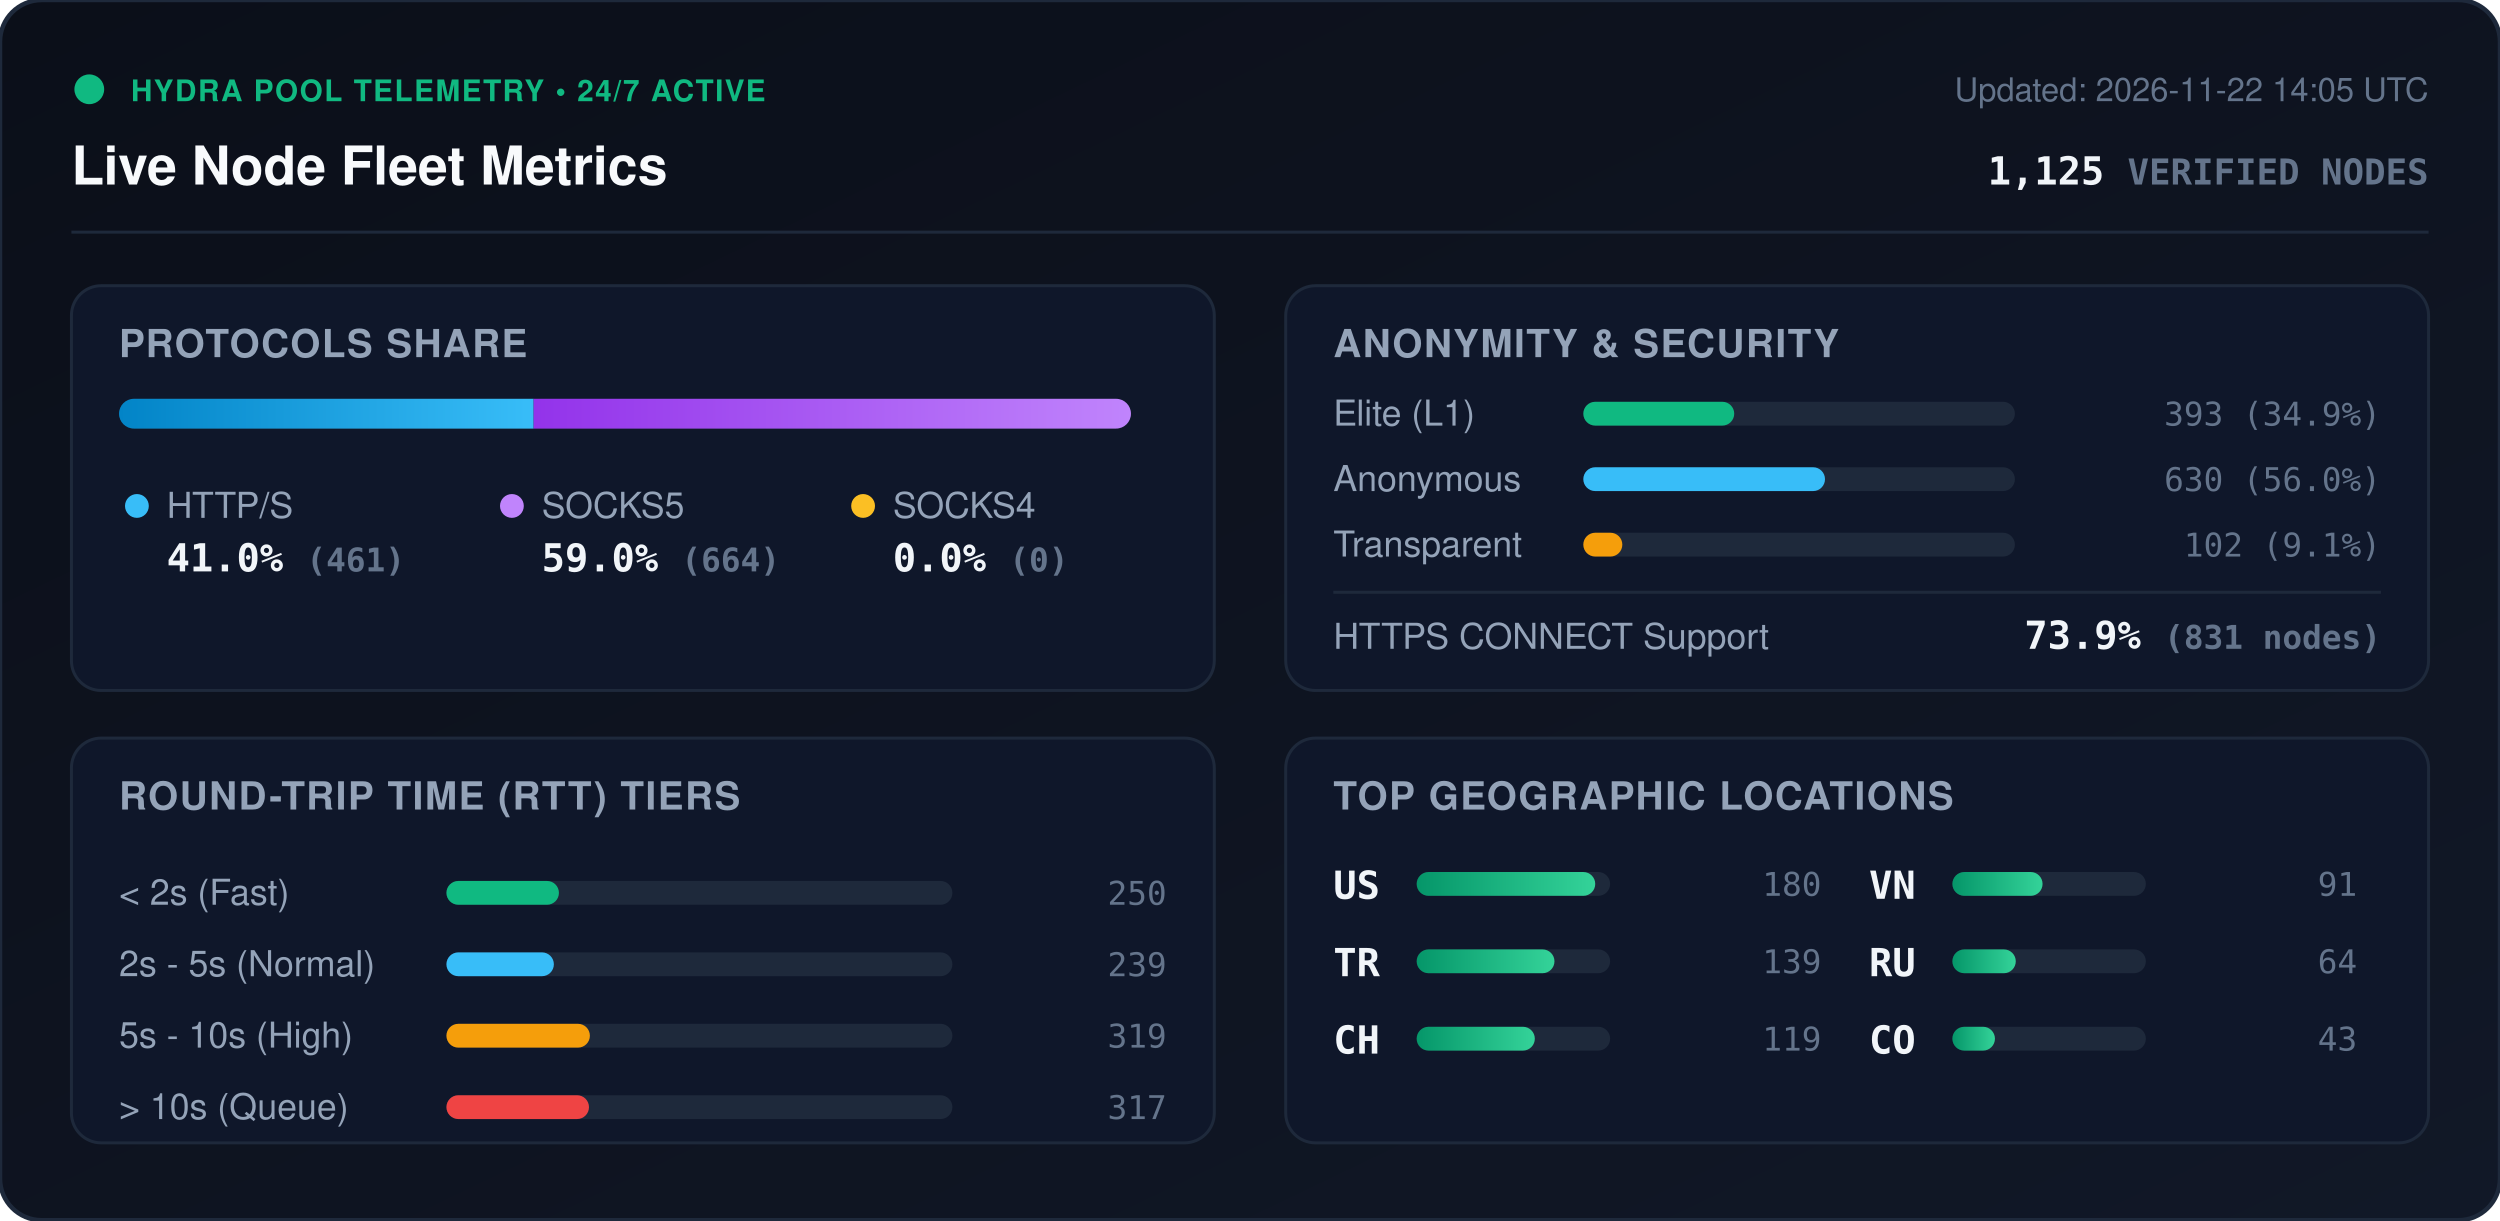
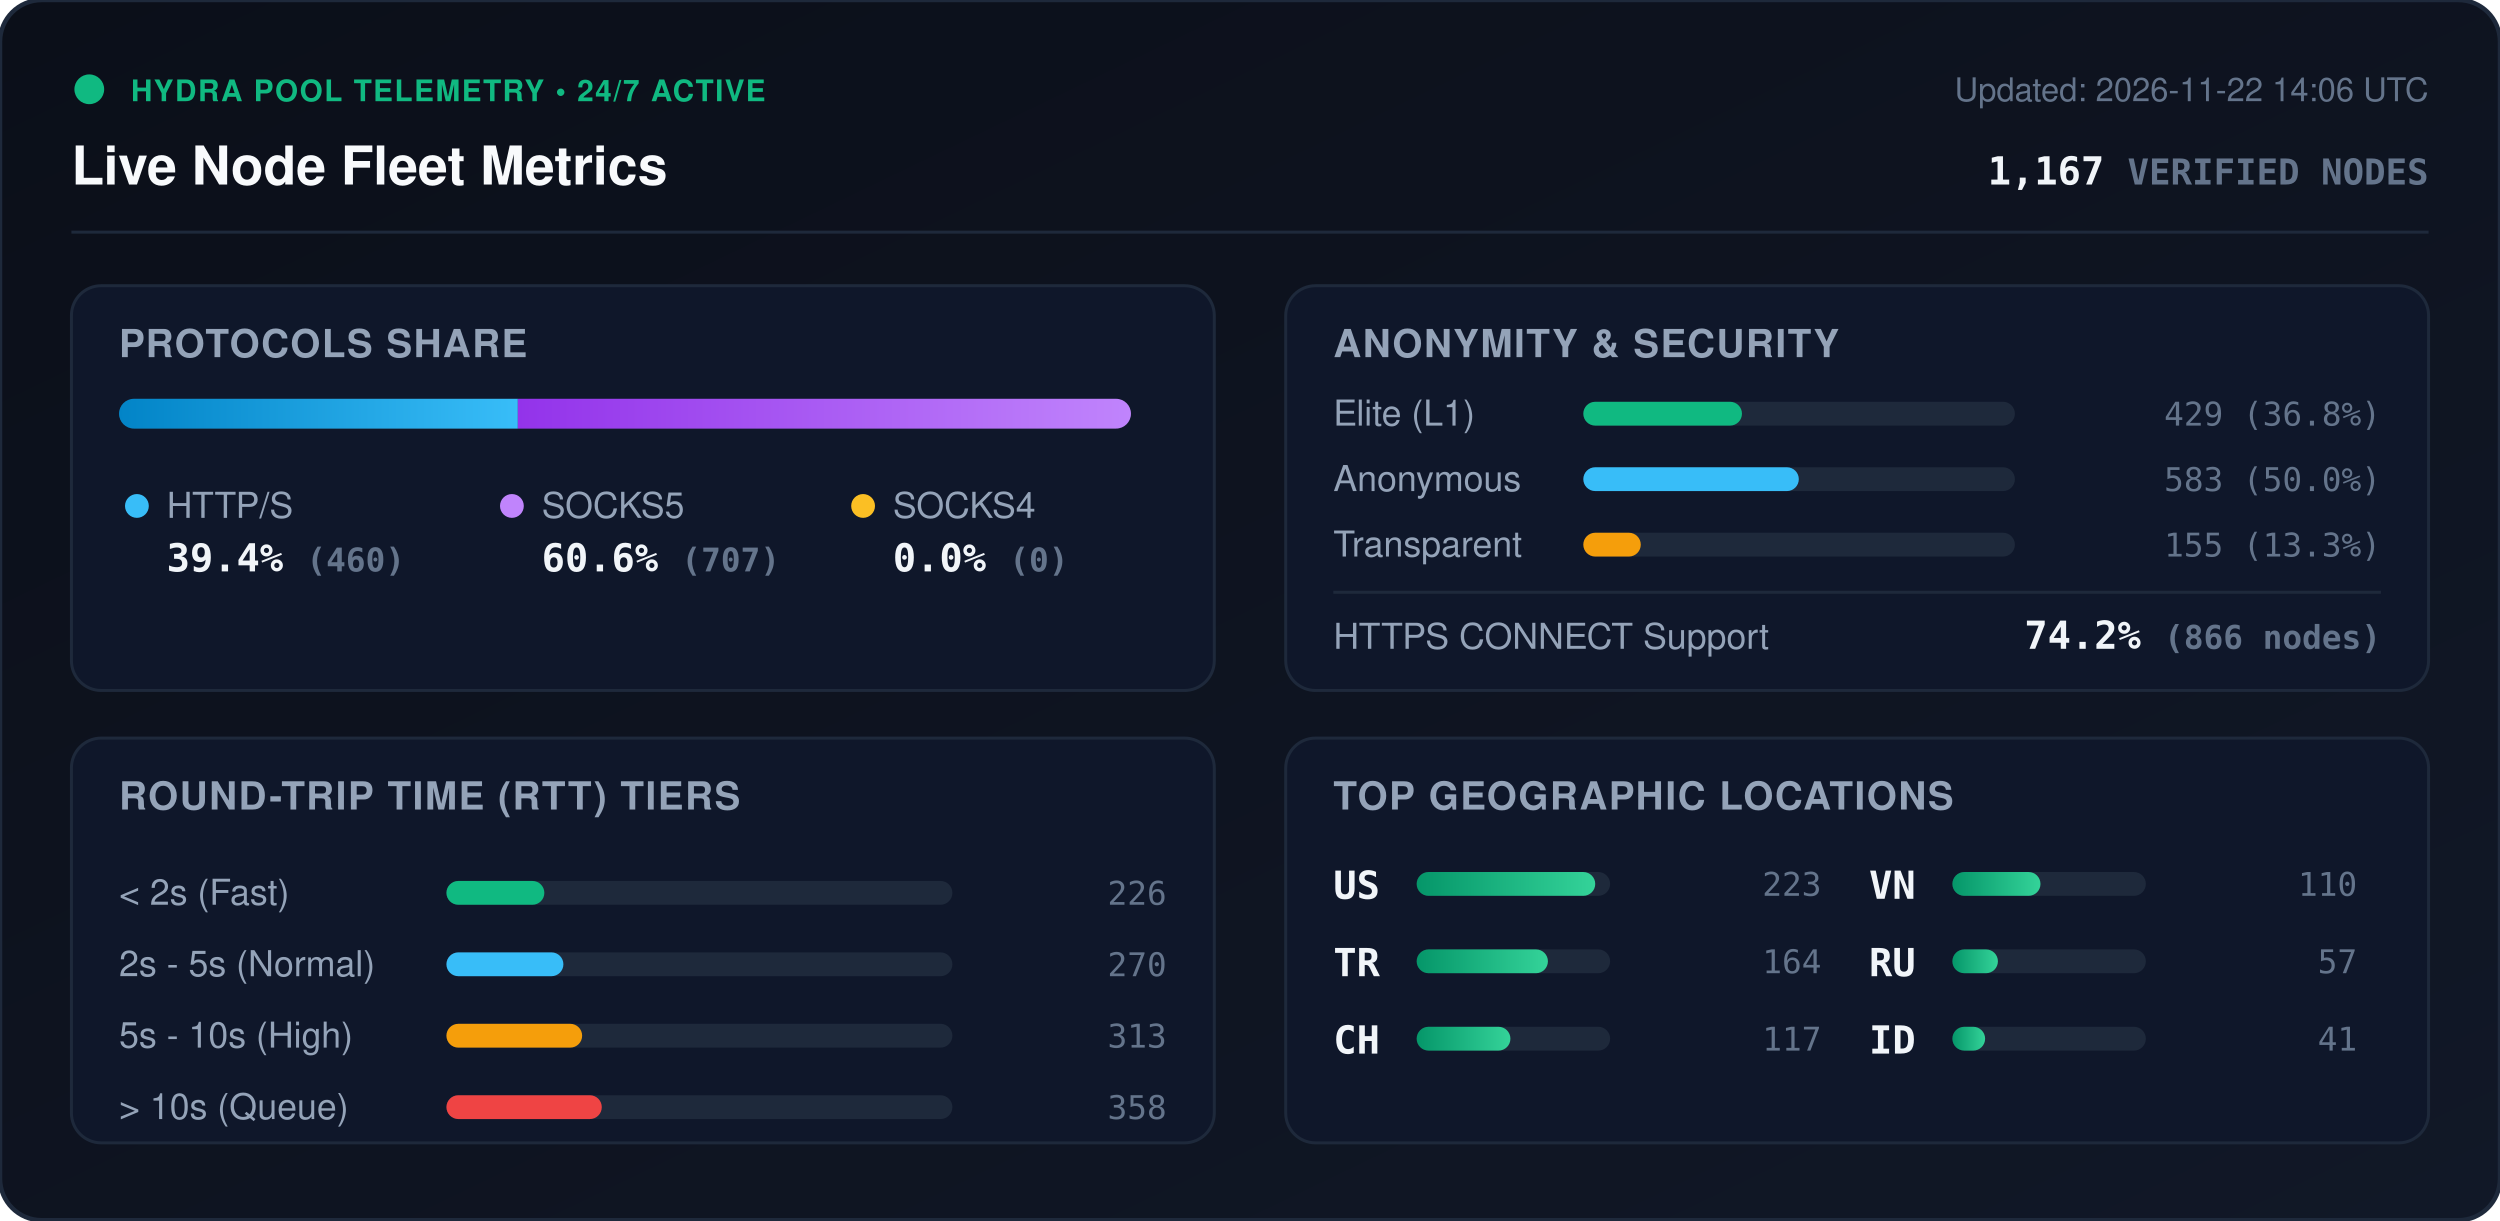
<svg xmlns="http://www.w3.org/2000/svg" viewBox="0 0 840 410" width="840" height="410" style="max-width: 100%; height: auto;">
  <defs>
    <linearGradient id="bg" x1="0%" y1="0%" x2="100%" y2="100%">
      <stop offset="0%" stop-color="#0b0f19" />
      <stop offset="100%" stop-color="#111827" />
    </linearGradient>
    <linearGradient id="bar-http" x1="0%" y1="0%" x2="100%" y2="0%">
      <stop offset="0%" stop-color="#0284c7" />
      <stop offset="100%" stop-color="#38bdf8" />
    </linearGradient>
    <linearGradient id="bar-socks5" x1="0%" y1="0%" x2="100%" y2="0%">
      <stop offset="0%" stop-color="#9333ea" />
      <stop offset="100%" stop-color="#c084fc" />
    </linearGradient>
    <linearGradient id="bar-socks4" x1="0%" y1="0%" x2="100%" y2="0%">
      <stop offset="0%" stop-color="#d97706" />
      <stop offset="100%" stop-color="#fbbf24" />
    </linearGradient>
    <linearGradient id="bar-green" x1="0%" y1="0%" x2="100%" y2="0%">
      <stop offset="0%" stop-color="#059669" />
      <stop offset="100%" stop-color="#34d399" />
    </linearGradient>
    <clipPath id="prog-track-clip">
      <rect width="340.0" height="10" rx="5" />
    </clipPath>
    <style>
      .title { font: 700 18px -apple-system, BlinkMacSystemFont, 'Segoe UI', Helvetica, Arial, sans-serif; fill: #f8fafc; }
      .sub { font: 500 11px -apple-system, BlinkMacSystemFont, 'Segoe UI', Helvetica, Arial, sans-serif; fill: #64748b; }
      .section-hdr { font: 600 13px -apple-system, BlinkMacSystemFont, 'Segoe UI', Helvetica, Arial, sans-serif; fill: #94a3b8; letter-spacing: 0.5px; }
      .metric-val { font: 700 13px -apple-system, BlinkMacSystemFont, 'Segoe UI', Helvetica, Arial, sans-serif; fill: #f1f5f9; }
      .metric-lbl { font: 500 12px -apple-system, BlinkMacSystemFont, 'Segoe UI', Helvetica, Arial, sans-serif; fill: #94a3b8; }
      .badge-txt { font: 700 10px -apple-system, BlinkMacSystemFont, 'Segoe UI', Helvetica, Arial, sans-serif; fill: #10b981; letter-spacing: 0.5px; }
      .mono { font-family: ui-monospace, SFMono-Regular, Menlo, Monaco, Consolas, monospace; }
      .pulse { animation: beacon 2s infinite ease-in-out; }
      @keyframes beacon { 0%, 100% { opacity: 1; } 50% { opacity: 0.35; } }
    </style>
  </defs>
  <rect width="840" height="410" rx="14" fill="url(#bg)" stroke="#1e293b" stroke-width="1.5" />
  <g transform="translate(24, 24)">
    <circle cx="6" cy="6" r="5" fill="#10b981" class="pulse" />
    <text x="20" y="10" class="badge-txt">HYDRA POOL TELEMETRY • 24/7 ACTIVE</text>
    <text x="0" y="38" class="title">Live Node Fleet Metrics</text>
-     <text x="792" y="10" text-anchor="end" class="sub">Updated: 2026-11-22 14:05 UTC</text>
-     <text x="792" y="38" text-anchor="end" class="metric-val mono" fill="#38bdf8">1,125 <tspan font-size="12" fill="#64748b">VERIFIED NODES</tspan>
+     <text x="792" y="10" text-anchor="end" class="sub">Updated: 2026-11-22 14:06 UTC</text>
+     <text x="792" y="38" text-anchor="end" class="metric-val mono" fill="#38bdf8">1,167 <tspan font-size="12" fill="#64748b">VERIFIED NODES</tspan>
    </text>
  </g>
  <line x1="24" y1="78" x2="816" y2="78" stroke="#1e293b" stroke-width="1" />
  <g transform="translate(24, 96)">
    <rect width="384" height="136" rx="10" fill="#0f172a" stroke="#1e293b" />
    <text x="16" y="24" class="section-hdr">PROTOCOLS SHARE</text>
    <g transform="translate(16, 38)">
      <rect width="340.0" height="10" rx="5" fill="#1e293b" />
      <g clip-path="url(#prog-track-clip)">
-         <rect x="0" width="139.3" height="10" fill="url(#bar-http)" />
-         <rect x="139.3" width="200.7" height="10" fill="url(#bar-socks5)" />
+         <rect x="0" width="134.0" height="10" fill="url(#bar-http)" />
+         <rect x="134.0" width="206.0" height="10" fill="url(#bar-socks5)" />
        <rect x="340.0" width="0.0" height="10" fill="url(#bar-socks4)" />
      </g>
    </g>
    <g transform="translate(16, 68)">
      <circle cx="6" cy="6" r="4" fill="#38bdf8" />
      <text x="16" y="10" class="metric-lbl">HTTP/S</text>
-       <text x="16" y="28" class="metric-val mono">41.0% <tspan font-size="11" fill="#64748b">(461)</tspan>
+       <text x="16" y="28" class="metric-val mono">39.4% <tspan font-size="11" fill="#64748b">(460)</tspan>
      </text>
      <circle cx="132" cy="6" r="4" fill="#c084fc" />
      <text x="142" y="10" class="metric-lbl">SOCKS5</text>
-       <text x="142" y="28" class="metric-val mono">59.0% <tspan font-size="11" fill="#64748b">(664)</tspan>
+       <text x="142" y="28" class="metric-val mono">60.6% <tspan font-size="11" fill="#64748b">(707)</tspan>
      </text>
      <circle cx="250" cy="6" r="4" fill="#fbbf24" />
      <text x="260" y="10" class="metric-lbl">SOCKS4</text>
      <text x="260" y="28" class="metric-val mono">0.0% <tspan font-size="11" fill="#64748b">(0)</tspan>
      </text>
    </g>
  </g>
  <g transform="translate(432, 96)">
    <rect width="384" height="136" rx="10" fill="#0f172a" stroke="#1e293b" />
    <text x="16" y="24" class="section-hdr">ANONYMITY &amp; SECURITY</text>
    <text x="16" y="47" class="metric-lbl">Elite (L1)</text>
    <rect x="100" y="39" width="145.0" height="8" rx="4" fill="#1e293b" />
-     <rect x="100" y="39" width="50.7" height="8" rx="4" fill="#10b981" />
-     <text x="368" y="47" text-anchor="end" class="mono sub" fill="#e2e8f0">393 (34.9%)</text>
+     <rect x="100" y="39" width="53.3" height="8" rx="4" fill="#10b981" />
+     <text x="368" y="47" text-anchor="end" class="mono sub" fill="#e2e8f0">429 (36.8%)</text>
    <text x="16" y="69" class="metric-lbl">Anonymous</text>
    <rect x="100" y="61" width="145.0" height="8" rx="4" fill="#1e293b" />
-     <rect x="100" y="61" width="81.2" height="8" rx="4" fill="#38bdf8" />
-     <text x="368" y="69" text-anchor="end" class="mono sub" fill="#e2e8f0">630 (56.0%)</text>
+     <rect x="100" y="61" width="72.4" height="8" rx="4" fill="#38bdf8" />
+     <text x="368" y="69" text-anchor="end" class="mono sub" fill="#e2e8f0">583 (50.0%)</text>
    <text x="16" y="91" class="metric-lbl">Transparent</text>
    <rect x="100" y="83" width="145.0" height="8" rx="4" fill="#1e293b" />
-     <rect x="100" y="83" width="13.1" height="8" rx="4" fill="#f59e0b" />
-     <text x="368" y="91" text-anchor="end" class="mono sub" fill="#e2e8f0">102 (9.1%)</text>
+     <rect x="100" y="83" width="19.3" height="8" rx="4" fill="#f59e0b" />
+     <text x="368" y="91" text-anchor="end" class="mono sub" fill="#e2e8f0">155 (13.3%)</text>
    <line x1="16" y1="103" x2="368" y2="103" stroke="#1e293b" stroke-width="1" />
    <text x="16" y="122" class="metric-lbl">HTTPS CONNECT Support</text>
-     <text x="368" y="122" text-anchor="end" class="metric-val mono" fill="#34d399">73.9% <tspan font-size="11" fill="#64748b">(831 nodes)</tspan>
+     <text x="368" y="122" text-anchor="end" class="metric-val mono" fill="#34d399">74.2% <tspan font-size="11" fill="#64748b">(866 nodes)</tspan>
    </text>
  </g>
  <g transform="translate(24, 248)">
    <rect width="384" height="136" rx="10" fill="#0f172a" stroke="#1e293b" />
    <text x="16" y="24" class="section-hdr">ROUND-TRIP TIME (RTT) TIERS</text>
    <g transform="translate(16, 42)">
      <text x="0" y="14" class="metric-lbl">&lt; 2s (Fast)</text>
      <rect x="110" y="6" width="170" height="8" rx="4" fill="#1e293b" />
-       <rect x="110" y="6" width="37.8" height="8" rx="4" fill="#10b981" />
-       <text x="352" y="14" text-anchor="end" class="mono sub">250</text>
+       <rect x="110" y="6" width="32.9" height="8" rx="4" fill="#10b981" />
+       <text x="352" y="14" text-anchor="end" class="mono sub">226</text>
      <text x="0" y="38" class="metric-lbl">2s - 5s (Normal)</text>
      <rect x="110" y="30" width="170" height="8" rx="4" fill="#1e293b" />
-       <rect x="110" y="30" width="36.1" height="8" rx="4" fill="#38bdf8" />
-       <text x="352" y="38" text-anchor="end" class="mono sub">239</text>
+       <rect x="110" y="30" width="39.3" height="8" rx="4" fill="#38bdf8" />
+       <text x="352" y="38" text-anchor="end" class="mono sub">270</text>
      <text x="0" y="62" class="metric-lbl">5s - 10s (High)</text>
      <rect x="110" y="54" width="170" height="8" rx="4" fill="#1e293b" />
-       <rect x="110" y="54" width="48.2" height="8" rx="4" fill="#f59e0b" />
-       <text x="352" y="62" text-anchor="end" class="mono sub">319</text>
+       <rect x="110" y="54" width="45.6" height="8" rx="4" fill="#f59e0b" />
+       <text x="352" y="62" text-anchor="end" class="mono sub">313</text>
      <text x="0" y="86" class="metric-lbl">&gt; 10s (Queue)</text>
      <rect x="110" y="78" width="170" height="8" rx="4" fill="#1e293b" />
-       <rect x="110" y="78" width="47.9" height="8" rx="4" fill="#ef4444" />
-       <text x="352" y="86" text-anchor="end" class="mono sub">317</text>
+       <rect x="110" y="78" width="52.2" height="8" rx="4" fill="#ef4444" />
+       <text x="352" y="86" text-anchor="end" class="mono sub">358</text>
    </g>
  </g>
  <g transform="translate(432, 248)">
    <rect width="384" height="136" rx="10" fill="#0f172a" stroke="#1e293b" />
    <text x="16" y="24" class="section-hdr">TOP GEOGRAPHIC LOCATIONS</text>
    <g transform="translate(16, 42)">
      <g transform="translate(0, 0)">
        <text x="0" y="12" class="mono metric-val" font-size="12">US</text>
        <rect x="28" y="3" width="65" height="8" rx="4" fill="#1e293b" />
        <rect x="28" y="3" width="60.0" height="8" rx="4" fill="url(#bar-green)" />
-         <text x="164" y="11" text-anchor="end" class="mono sub">180</text>
+         <text x="164" y="11" text-anchor="end" class="mono sub">223</text>
      </g>
      <g transform="translate(0, 26)">
        <text x="0" y="12" class="mono metric-val" font-size="12">TR</text>
        <rect x="28" y="3" width="65" height="8" rx="4" fill="#1e293b" />
-         <rect x="28" y="3" width="46.3" height="8" rx="4" fill="url(#bar-green)" />
-         <text x="164" y="11" text-anchor="end" class="mono sub">139</text>
+         <rect x="28" y="3" width="44.1" height="8" rx="4" fill="url(#bar-green)" />
+         <text x="164" y="11" text-anchor="end" class="mono sub">164</text>
      </g>
      <g transform="translate(0, 52)">
        <text x="0" y="12" class="mono metric-val" font-size="12">CH</text>
        <rect x="28" y="3" width="65" height="8" rx="4" fill="#1e293b" />
-         <rect x="28" y="3" width="39.7" height="8" rx="4" fill="url(#bar-green)" />
-         <text x="164" y="11" text-anchor="end" class="mono sub">119</text>
+         <rect x="28" y="3" width="31.5" height="8" rx="4" fill="url(#bar-green)" />
+         <text x="164" y="11" text-anchor="end" class="mono sub">117</text>
      </g>
      <g transform="translate(180, 0)">
        <text x="0" y="12" class="mono metric-val" font-size="12">VN</text>
        <rect x="28" y="3" width="65" height="8" rx="4" fill="#1e293b" />
-         <rect x="28" y="3" width="30.3" height="8" rx="4" fill="url(#bar-green)" />
-         <text x="164" y="11" text-anchor="end" class="mono sub">91</text>
+         <rect x="28" y="3" width="29.6" height="8" rx="4" fill="url(#bar-green)" />
+         <text x="164" y="11" text-anchor="end" class="mono sub">110</text>
      </g>
      <g transform="translate(180, 26)">
        <text x="0" y="12" class="mono metric-val" font-size="12">RU</text>
        <rect x="28" y="3" width="65" height="8" rx="4" fill="#1e293b" />
-         <rect x="28" y="3" width="21.3" height="8" rx="4" fill="url(#bar-green)" />
-         <text x="164" y="11" text-anchor="end" class="mono sub">64</text>
+         <rect x="28" y="3" width="15.3" height="8" rx="4" fill="url(#bar-green)" />
+         <text x="164" y="11" text-anchor="end" class="mono sub">57</text>
      </g>
      <g transform="translate(180, 52)">
-         <text x="0" y="12" class="mono metric-val" font-size="12">CO</text>
+         <text x="0" y="12" class="mono metric-val" font-size="12">ID</text>
        <rect x="28" y="3" width="65" height="8" rx="4" fill="#1e293b" />
-         <rect x="28" y="3" width="14.3" height="8" rx="4" fill="url(#bar-green)" />
-         <text x="164" y="11" text-anchor="end" class="mono sub">43</text>
+         <rect x="28" y="3" width="11.0" height="8" rx="4" fill="url(#bar-green)" />
+         <text x="164" y="11" text-anchor="end" class="mono sub">41</text>
      </g>
    </g>
  </g>
</svg>
